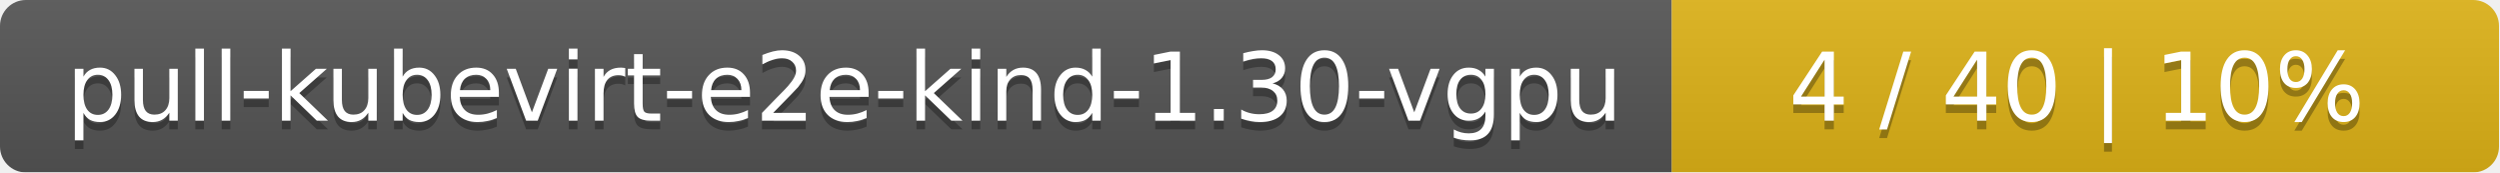
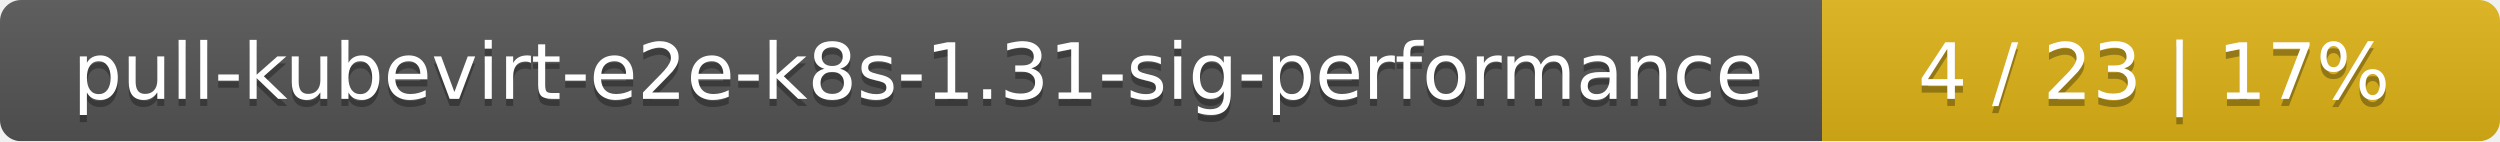
- <svg xmlns="http://www.w3.org/2000/svg" width="290" height="20">
+ <svg xmlns="http://www.w3.org/2000/svg" width="354" height="20">
  <linearGradient id="smooth" x2="0" y2="100%">
    <stop offset="0" stop-color="#bbb" stop-opacity=".1" />
    <stop offset="1" stop-opacity=".1" />
  </linearGradient>
  <mask id="round">
-     <rect width="290" height="20" rx="3" fill="#fff" />
+     <rect width="354" height="20" rx="3" fill="#fff" />
  </mask>
  <g mask="url(#round)">
-     <rect width="194" height="20" fill="#555" />
-     <rect x="194" width="96" height="20" fill="#dfb317" />
-     <rect width="290" height="20" fill="url(#smooth)" />
+     <rect width="258" height="20" fill="#555" />
+     <rect x="258" width="96" height="20" fill="#dfb317" />
+     <rect width="354" height="20" fill="url(#smooth)" />
  </g>
  <g fill="#fff" text-anchor="middle" font-family="DejaVu Sans,Verdana,Geneva,sans-serif" font-size="11">
-     <text x="98" y="15" fill="#010101" fill-opacity=".3">pull-kubevirt-e2e-kind-1.30-vgpu</text>
-     <text x="98" y="14">pull-kubevirt-e2e-kind-1.30-vgpu</text>
-     <text x="241" y="15" fill="#010101" fill-opacity=".3">4 / 40    |    10%</text>
-     <text x="241" y="14">4 / 40    |    10%</text>
+     <text x="130" y="15" fill="#010101" fill-opacity=".3">pull-kubevirt-e2e-k8s-1.31-sig-performance</text>
+     <text x="130" y="14">pull-kubevirt-e2e-k8s-1.31-sig-performance</text>
+     <text x="305" y="15" fill="#010101" fill-opacity=".3">4 / 23    |    17%</text>
+     <text x="305" y="14">4 / 23    |    17%</text>
  </g>
</svg>
